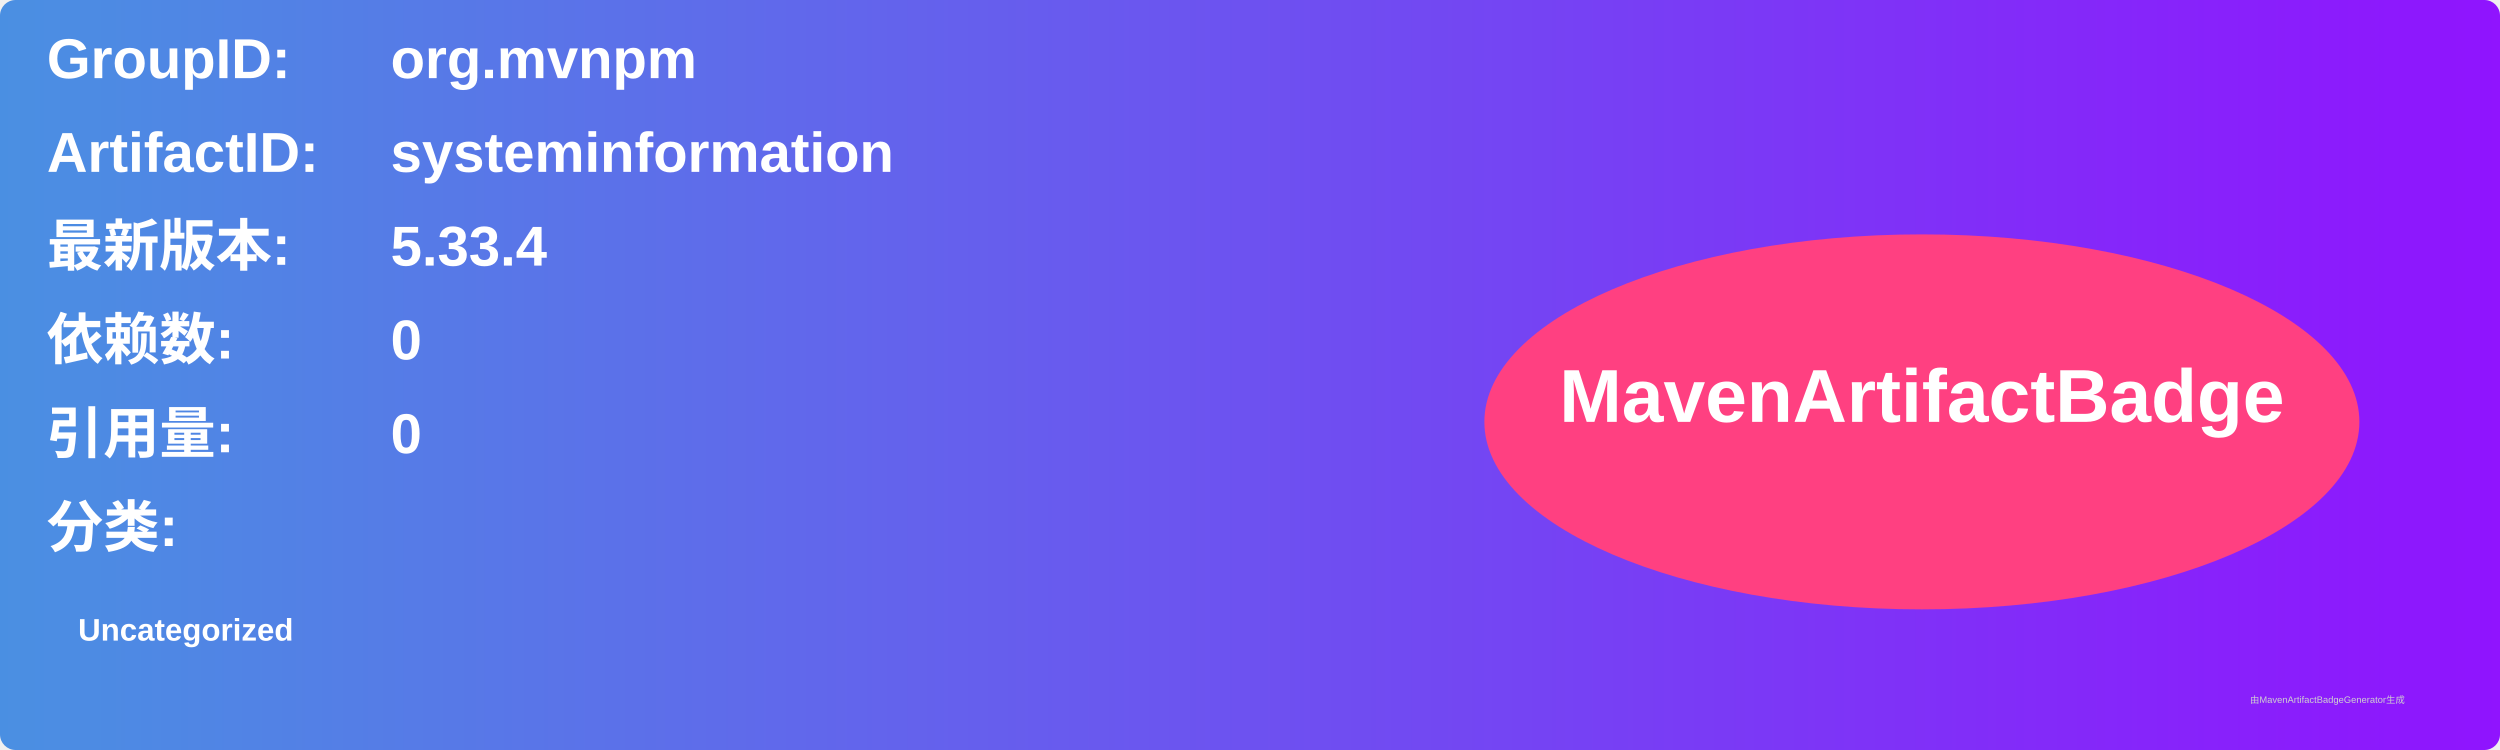
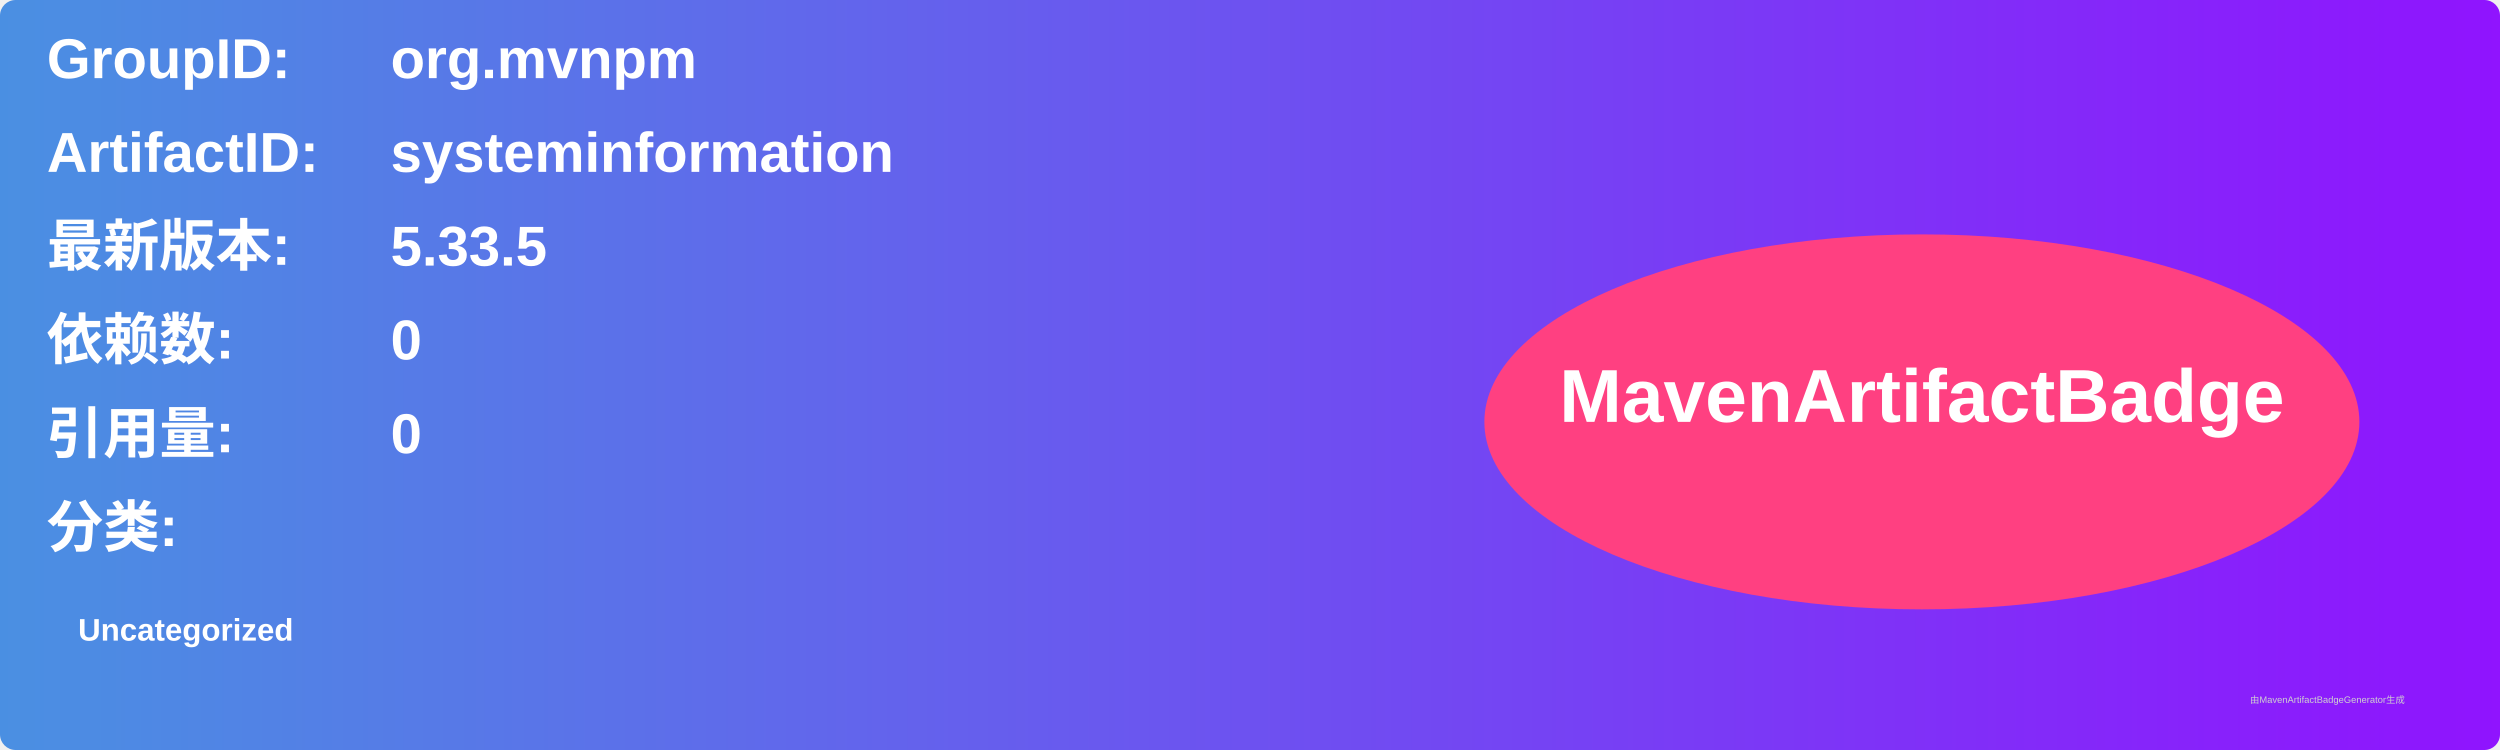
<svg xmlns="http://www.w3.org/2000/svg" width="800" height="240" viewBox="0 0 800 240">
  <linearGradient id="grad" x1="0%" y1="0%" x2="100%" y2="0%">
    <stop offset="0%" stop-color="#4a90e2" />
    <stop offset="100%" stop-color="#9013fe" />
  </linearGradient>
  <rect width="100%" height="100%" rx="5" ry="5" fill="url(#grad)" />
  <g transform="translate(15, 15)">
    <text x="0" y="10" font-family="Arial" font-size="18" fill="white" font-weight="bold" width="260">GroupID:</text>
    <text x="110" y="10" font-family="Arial" font-size="18" fill="white" font-weight="bold" width="460">org.mvnpm</text>
    <text x="0" y="40" font-family="Arial" font-size="18" fill="white" font-weight="bold" width="260">ArtifactID:</text>
    <text x="110" y="40" font-family="Arial" font-size="18" fill="white" font-weight="bold" width="460">systeminformation</text>
    <text x="0" y="70" font-family="Arial" font-size="18" fill="white" font-weight="bold">最新版本:</text>
    <text x="110" y="70" font-family="Arial" font-size="18" fill="white" font-weight="bold">
-       <tspan font-weight="bold">5.33.4</tspan>
+       <tspan font-weight="bold">5.33.5</tspan>
    </text>
    <text x="0" y="100" font-family="Arial" font-size="18" fill="white" font-weight="bold">依赖数: </text>
    <text x="110" y="100" font-family="Arial" font-size="18" fill="white">
      <tspan font-weight="bold">0</tspan>
    </text>
    <text x="0" y="130" font-family="Arial" font-size="18" fill="white" font-weight="bold">引用量: </text>
    <text x="110" y="130" font-family="Arial" font-size="18" fill="white">
      <tspan font-weight="bold">0</tspan>
    </text>
    <text x="0" y="160" font-family="Arial" font-size="18" fill="white" font-weight="bold">分类:</text>
    <text x="10" y="190" font-family="Arial" font-size="10" fill="white">
      <tspan font-weight="bold">Uncategorized</tspan>
    </text>
    <ellipse cx="600" cy="120" rx="140" ry="60" fill="#ff4081" />
    <text x="600" y="120" text-anchor="middle" font-family="Arial" font-size="24" fill="white" font-weight="bold">MavenArtifactBadge</text>
  </g>
  <text x="720" y="225" font-family="Arial" font-size="3" fill="#d0d0d0">由MavenArtifactBadgeGenerator生成</text>
</svg>
